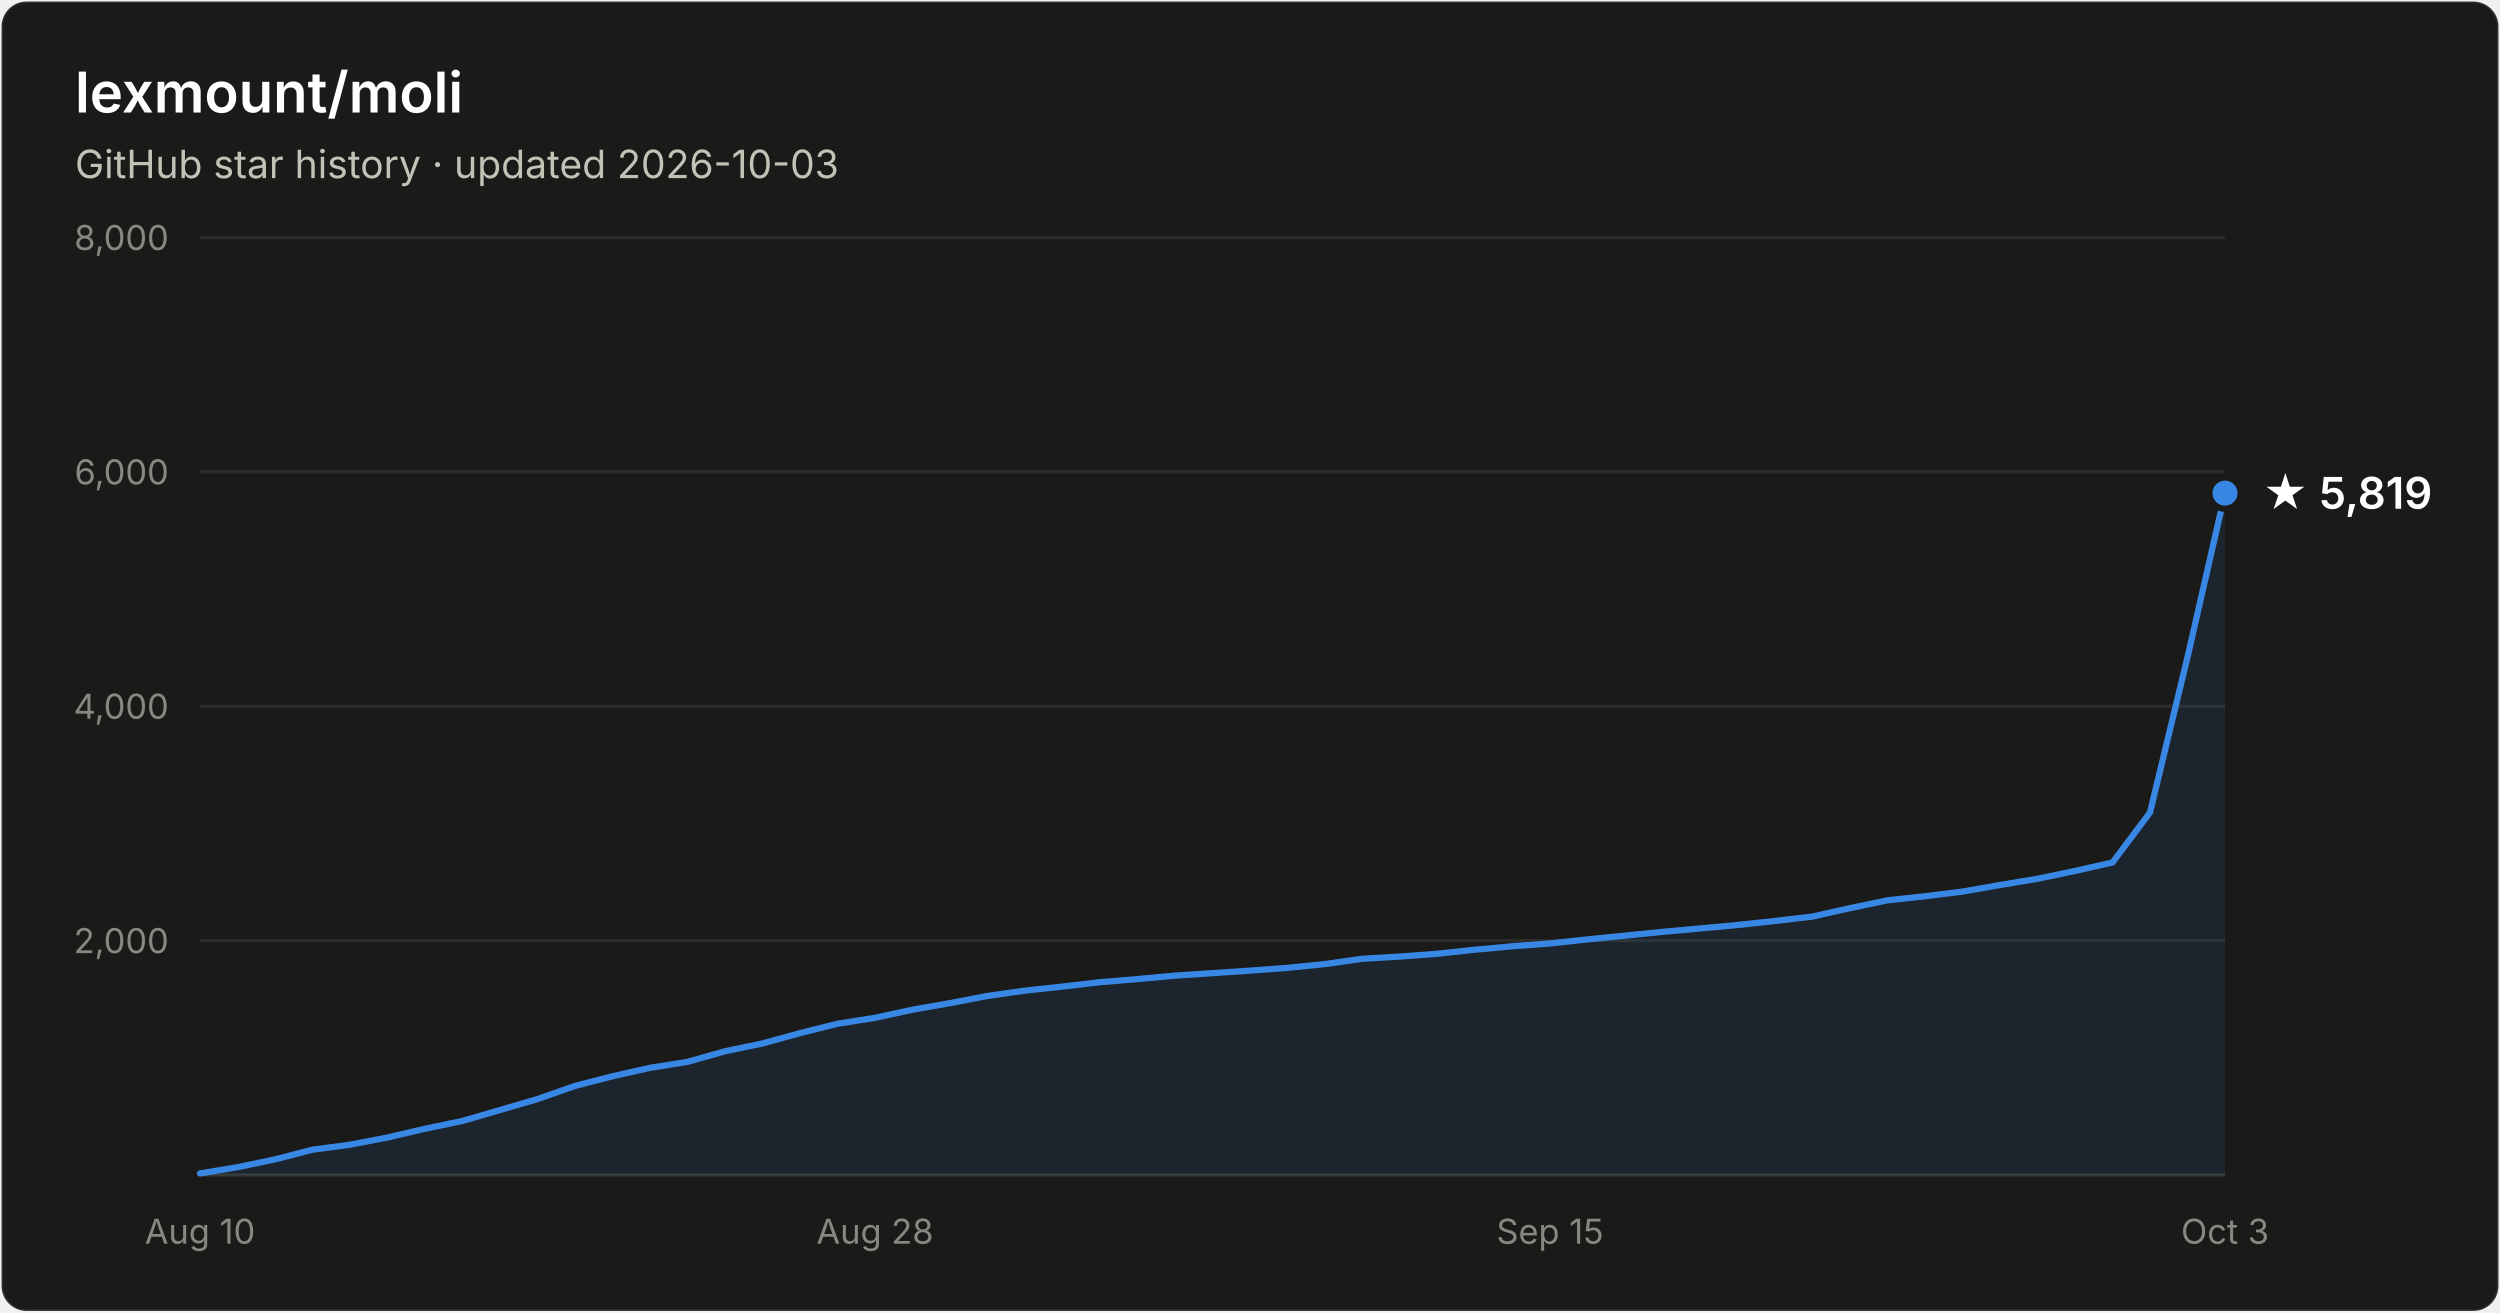
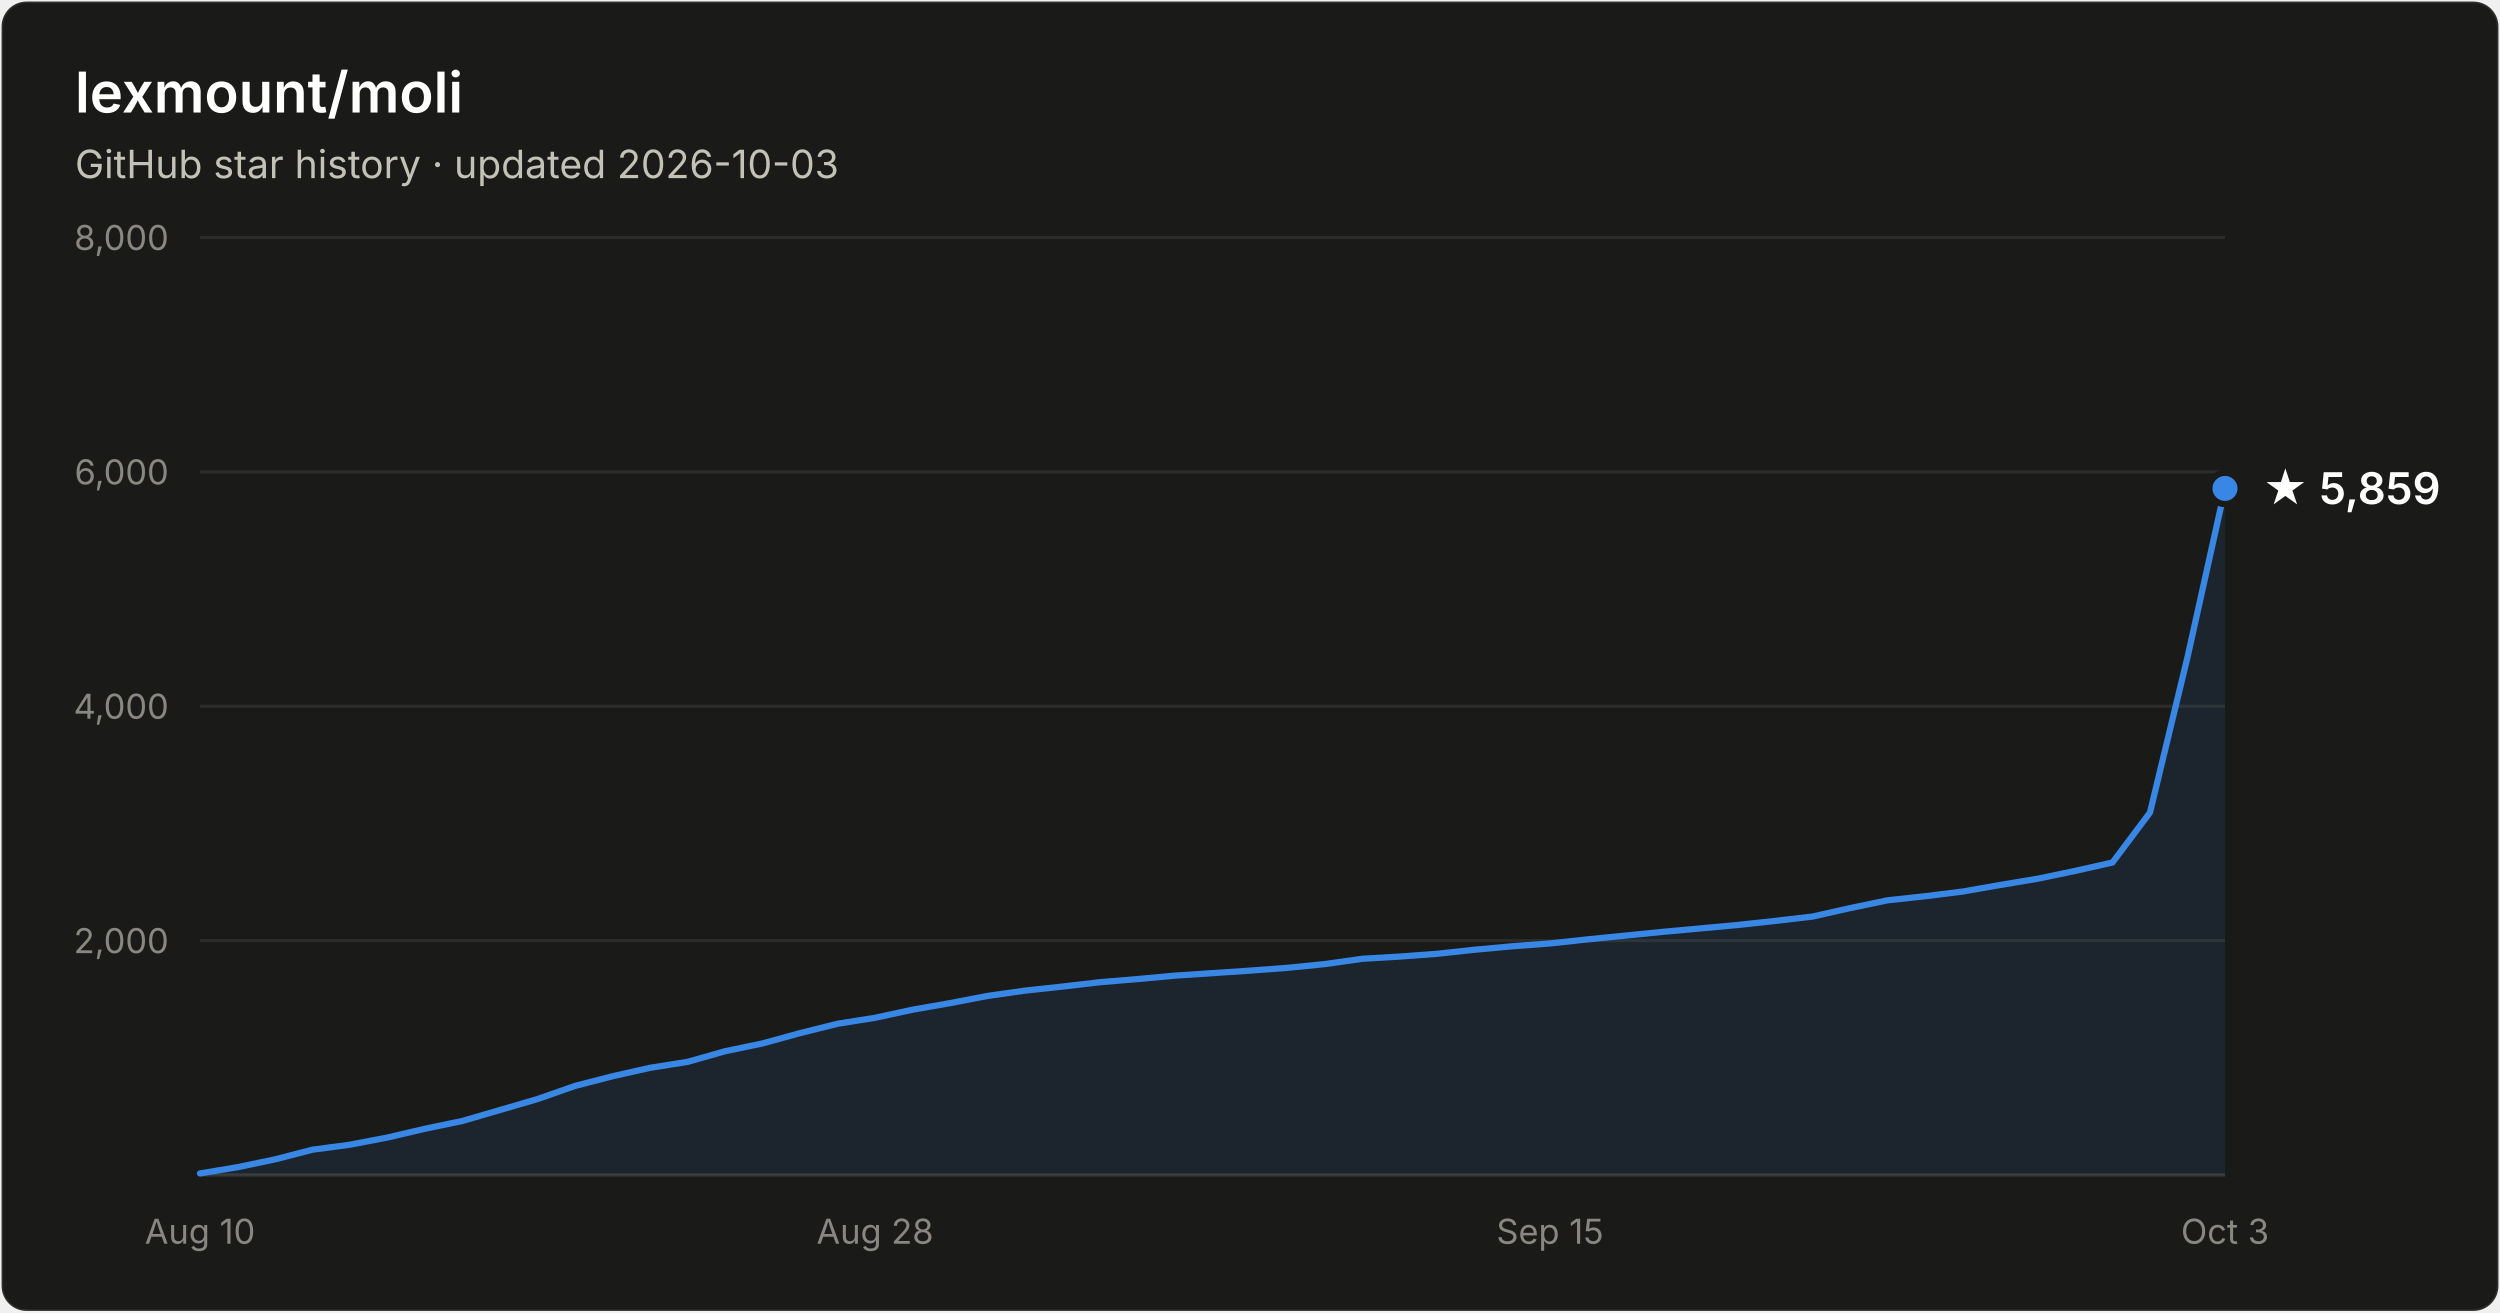
- <svg xmlns="http://www.w3.org/2000/svg" width="800" height="420" viewBox="0 0 800 420" font-family="system-ui, -apple-system, Segoe UI, sans-serif" role="img" aria-label="Star history of lexmount/moli: 5,819 stars as of 2026-10-03">
+ <svg xmlns="http://www.w3.org/2000/svg" width="800" height="420" viewBox="0 0 800 420" font-family="system-ui, -apple-system, Segoe UI, sans-serif" role="img" aria-label="Star history of lexmount/moli: 5,859 stars as of 2026-10-03">
  <rect x="0.5" y="0.5" width="799" height="419" rx="8" fill="#1a1a19" stroke="rgba(255,255,255,0.10)" />
  <text x="24" y="36" fill="#ffffff" font-size="18" font-weight="600">lexmount/moli</text>
  <text x="24" y="57" fill="#c3c2b7" font-size="12.5">GitHub star history · updated 2026-10-03</text>
  <line x1="64" y1="301.0" x2="712" y2="301.0" stroke="#2c2c2a" stroke-width="1" />
  <text x="54" y="305.0" text-anchor="end" fill="#898781" font-size="11" style="font-variant-numeric:tabular-nums">2,000</text>
  <line x1="64" y1="226.0" x2="712" y2="226.0" stroke="#2c2c2a" stroke-width="1" />
  <text x="54" y="230.0" text-anchor="end" fill="#898781" font-size="11" style="font-variant-numeric:tabular-nums">4,000</text>
  <line x1="64" y1="151.0" x2="712" y2="151.0" stroke="#2c2c2a" stroke-width="1" />
  <text x="54" y="155.0" text-anchor="end" fill="#898781" font-size="11" style="font-variant-numeric:tabular-nums">6,000</text>
  <line x1="64" y1="76.0" x2="712" y2="76.0" stroke="#2c2c2a" stroke-width="1" />
  <text x="54" y="80.0" text-anchor="end" fill="#898781" font-size="11" style="font-variant-numeric:tabular-nums">8,000</text>
  <line x1="64" y1="376" x2="712" y2="376" stroke="#383835" stroke-width="1" />
  <text x="64.0" y="398" text-anchor="middle" fill="#898781" font-size="11" style="font-variant-numeric:tabular-nums">Aug 10</text>
  <text x="280.0" y="398" text-anchor="middle" fill="#898781" font-size="11" style="font-variant-numeric:tabular-nums">Aug 28</text>
  <text x="496.0" y="398" text-anchor="middle" fill="#898781" font-size="11" style="font-variant-numeric:tabular-nums">Sep 15</text>
  <text x="712.0" y="398" text-anchor="middle" fill="#898781" font-size="11" style="font-variant-numeric:tabular-nums">Oct 3</text>
-   <path d="M64.0 375.5 L76.0 373.5 L88.0 371.0 L100.0 367.9 L112.0 366.3 L124.0 364.0 L136.0 361.2 L148.0 358.7 L160.0 355.2 L172.0 351.7 L184.0 347.5 L196.0 344.4 L208.0 341.7 L220.0 339.8 L232.0 336.4 L244.0 333.9 L256.0 330.6 L268.0 327.6 L280.0 325.7 L292.0 323.1 L304.0 321.0 L316.0 318.7 L328.0 317.0 L340.0 315.7 L352.0 314.3 L364.0 313.3 L376.0 312.2 L388.0 311.4 L400.0 310.6 L412.0 309.7 L424.0 308.5 L436.0 306.8 L448.0 306.1 L460.0 305.2 L472.0 303.9 L484.0 302.8 L496.0 301.9 L508.0 300.6 L520.0 299.4 L532.0 298.2 L544.0 297.1 L556.0 296.0 L568.0 294.7 L580.0 293.3 L592.0 290.6 L604.0 288.1 L616.0 286.8 L628.0 285.3 L640.0 283.2 L652.0 281.2 L664.0 278.7 L676.0 276.0 L688.0 260.0 L700.0 210.3 L712.0 157.8 L712.0 376 L64.0 376 Z" fill="#3987e5" fill-opacity="0.1" />
-   <path d="M64.0 375.5 L76.0 373.5 L88.0 371.0 L100.0 367.9 L112.0 366.3 L124.0 364.0 L136.0 361.2 L148.0 358.7 L160.0 355.2 L172.0 351.7 L184.0 347.5 L196.0 344.4 L208.0 341.7 L220.0 339.8 L232.0 336.4 L244.0 333.9 L256.0 330.6 L268.0 327.6 L280.0 325.7 L292.0 323.1 L304.0 321.0 L316.0 318.7 L328.0 317.0 L340.0 315.7 L352.0 314.3 L364.0 313.3 L376.0 312.2 L388.0 311.4 L400.0 310.6 L412.0 309.7 L424.0 308.5 L436.0 306.8 L448.0 306.1 L460.0 305.2 L472.0 303.9 L484.0 302.8 L496.0 301.9 L508.0 300.6 L520.0 299.4 L532.0 298.2 L544.0 297.1 L556.0 296.0 L568.0 294.7 L580.0 293.3 L592.0 290.6 L604.0 288.1 L616.0 286.8 L628.0 285.3 L640.0 283.2 L652.0 281.2 L664.0 278.7 L676.0 276.0 L688.0 260.0 L700.0 210.3 L712.0 157.8" fill="none" stroke="#3987e5" stroke-width="2" stroke-linejoin="round" stroke-linecap="round" />
-   <circle cx="712.0" cy="157.8" r="5" fill="#3987e5" stroke="#1a1a19" stroke-width="2" />
-   <text x="724.0" y="162.8" fill="#ffffff" font-size="14" font-weight="600">★ 5,819</text>
+   <path d="M64.0 375.5 L76.0 373.5 L88.0 371.0 L100.0 367.9 L112.0 366.3 L124.0 364.0 L136.0 361.2 L148.0 358.7 L160.0 355.2 L172.0 351.7 L184.0 347.5 L196.0 344.4 L208.0 341.7 L220.0 339.8 L232.0 336.4 L244.0 333.9 L256.0 330.6 L268.0 327.6 L280.0 325.7 L292.0 323.1 L304.0 321.0 L316.0 318.7 L328.0 317.0 L340.0 315.7 L352.0 314.3 L364.0 313.3 L376.0 312.2 L388.0 311.4 L400.0 310.6 L412.0 309.7 L424.0 308.5 L436.0 306.8 L448.0 306.1 L460.0 305.2 L472.0 303.9 L484.0 302.8 L496.0 301.9 L508.0 300.6 L520.0 299.4 L532.0 298.2 L544.0 297.1 L556.0 296.0 L568.0 294.7 L580.0 293.3 L592.0 290.6 L604.0 288.1 L616.0 286.8 L628.0 285.3 L640.0 283.2 L652.0 281.2 L664.0 278.7 L676.0 276.0 L688.0 260.0 L700.0 210.3 L712.0 156.3 L712.0 376 L64.0 376 Z" fill="#3987e5" fill-opacity="0.1" />
+   <path d="M64.0 375.5 L76.0 373.5 L88.0 371.0 L100.0 367.9 L112.0 366.3 L124.0 364.0 L136.0 361.2 L148.0 358.7 L160.0 355.2 L172.0 351.7 L184.0 347.5 L196.0 344.4 L208.0 341.7 L220.0 339.8 L232.0 336.4 L244.0 333.9 L256.0 330.6 L268.0 327.6 L280.0 325.7 L292.0 323.1 L304.0 321.0 L316.0 318.7 L328.0 317.0 L340.0 315.7 L352.0 314.3 L364.0 313.3 L376.0 312.2 L388.0 311.4 L400.0 310.6 L412.0 309.7 L424.0 308.5 L436.0 306.8 L448.0 306.1 L460.0 305.2 L472.0 303.9 L484.0 302.8 L496.0 301.9 L508.0 300.6 L520.0 299.4 L532.0 298.2 L544.0 297.1 L556.0 296.0 L568.0 294.7 L580.0 293.3 L592.0 290.6 L604.0 288.1 L616.0 286.8 L628.0 285.3 L640.0 283.2 L652.0 281.2 L664.0 278.7 L676.0 276.0 L688.0 260.0 L700.0 210.3 L712.0 156.3" fill="none" stroke="#3987e5" stroke-width="2" stroke-linejoin="round" stroke-linecap="round" />
+   <circle cx="712.0" cy="156.3" r="5" fill="#3987e5" stroke="#1a1a19" stroke-width="2" />
+   <text x="724.0" y="161.3" fill="#ffffff" font-size="14" font-weight="600">★ 5,859</text>
</svg>
